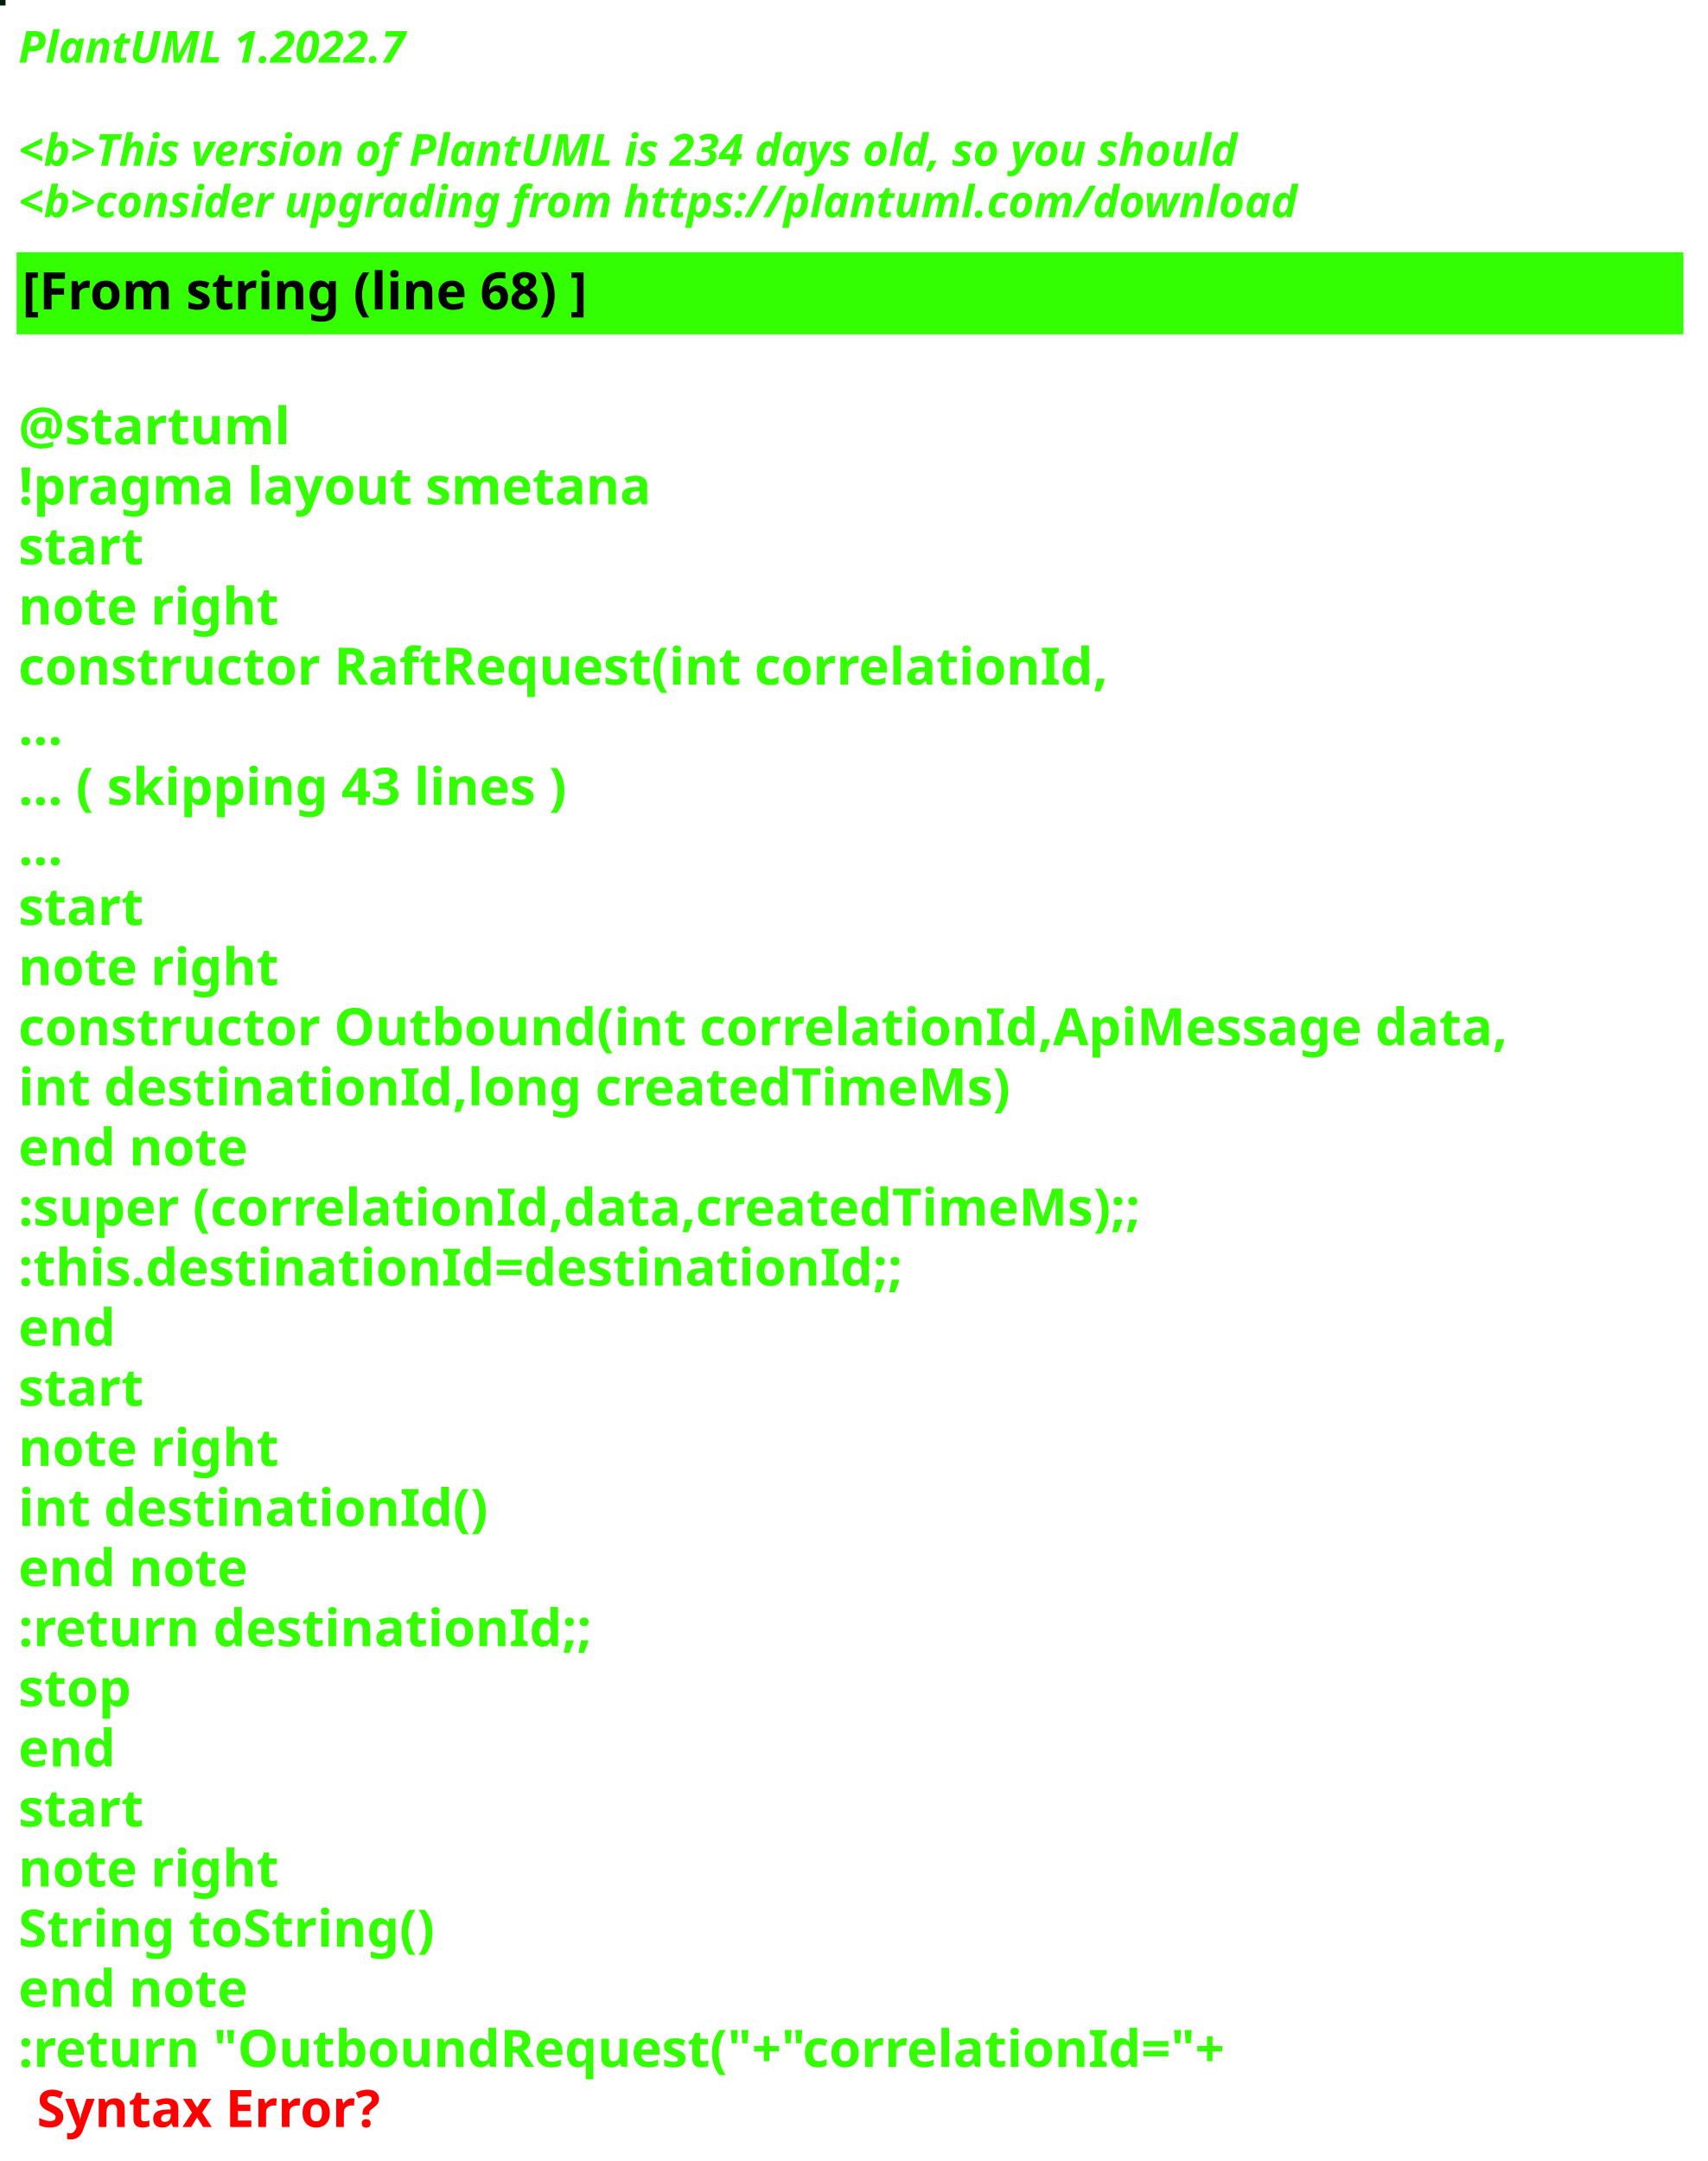
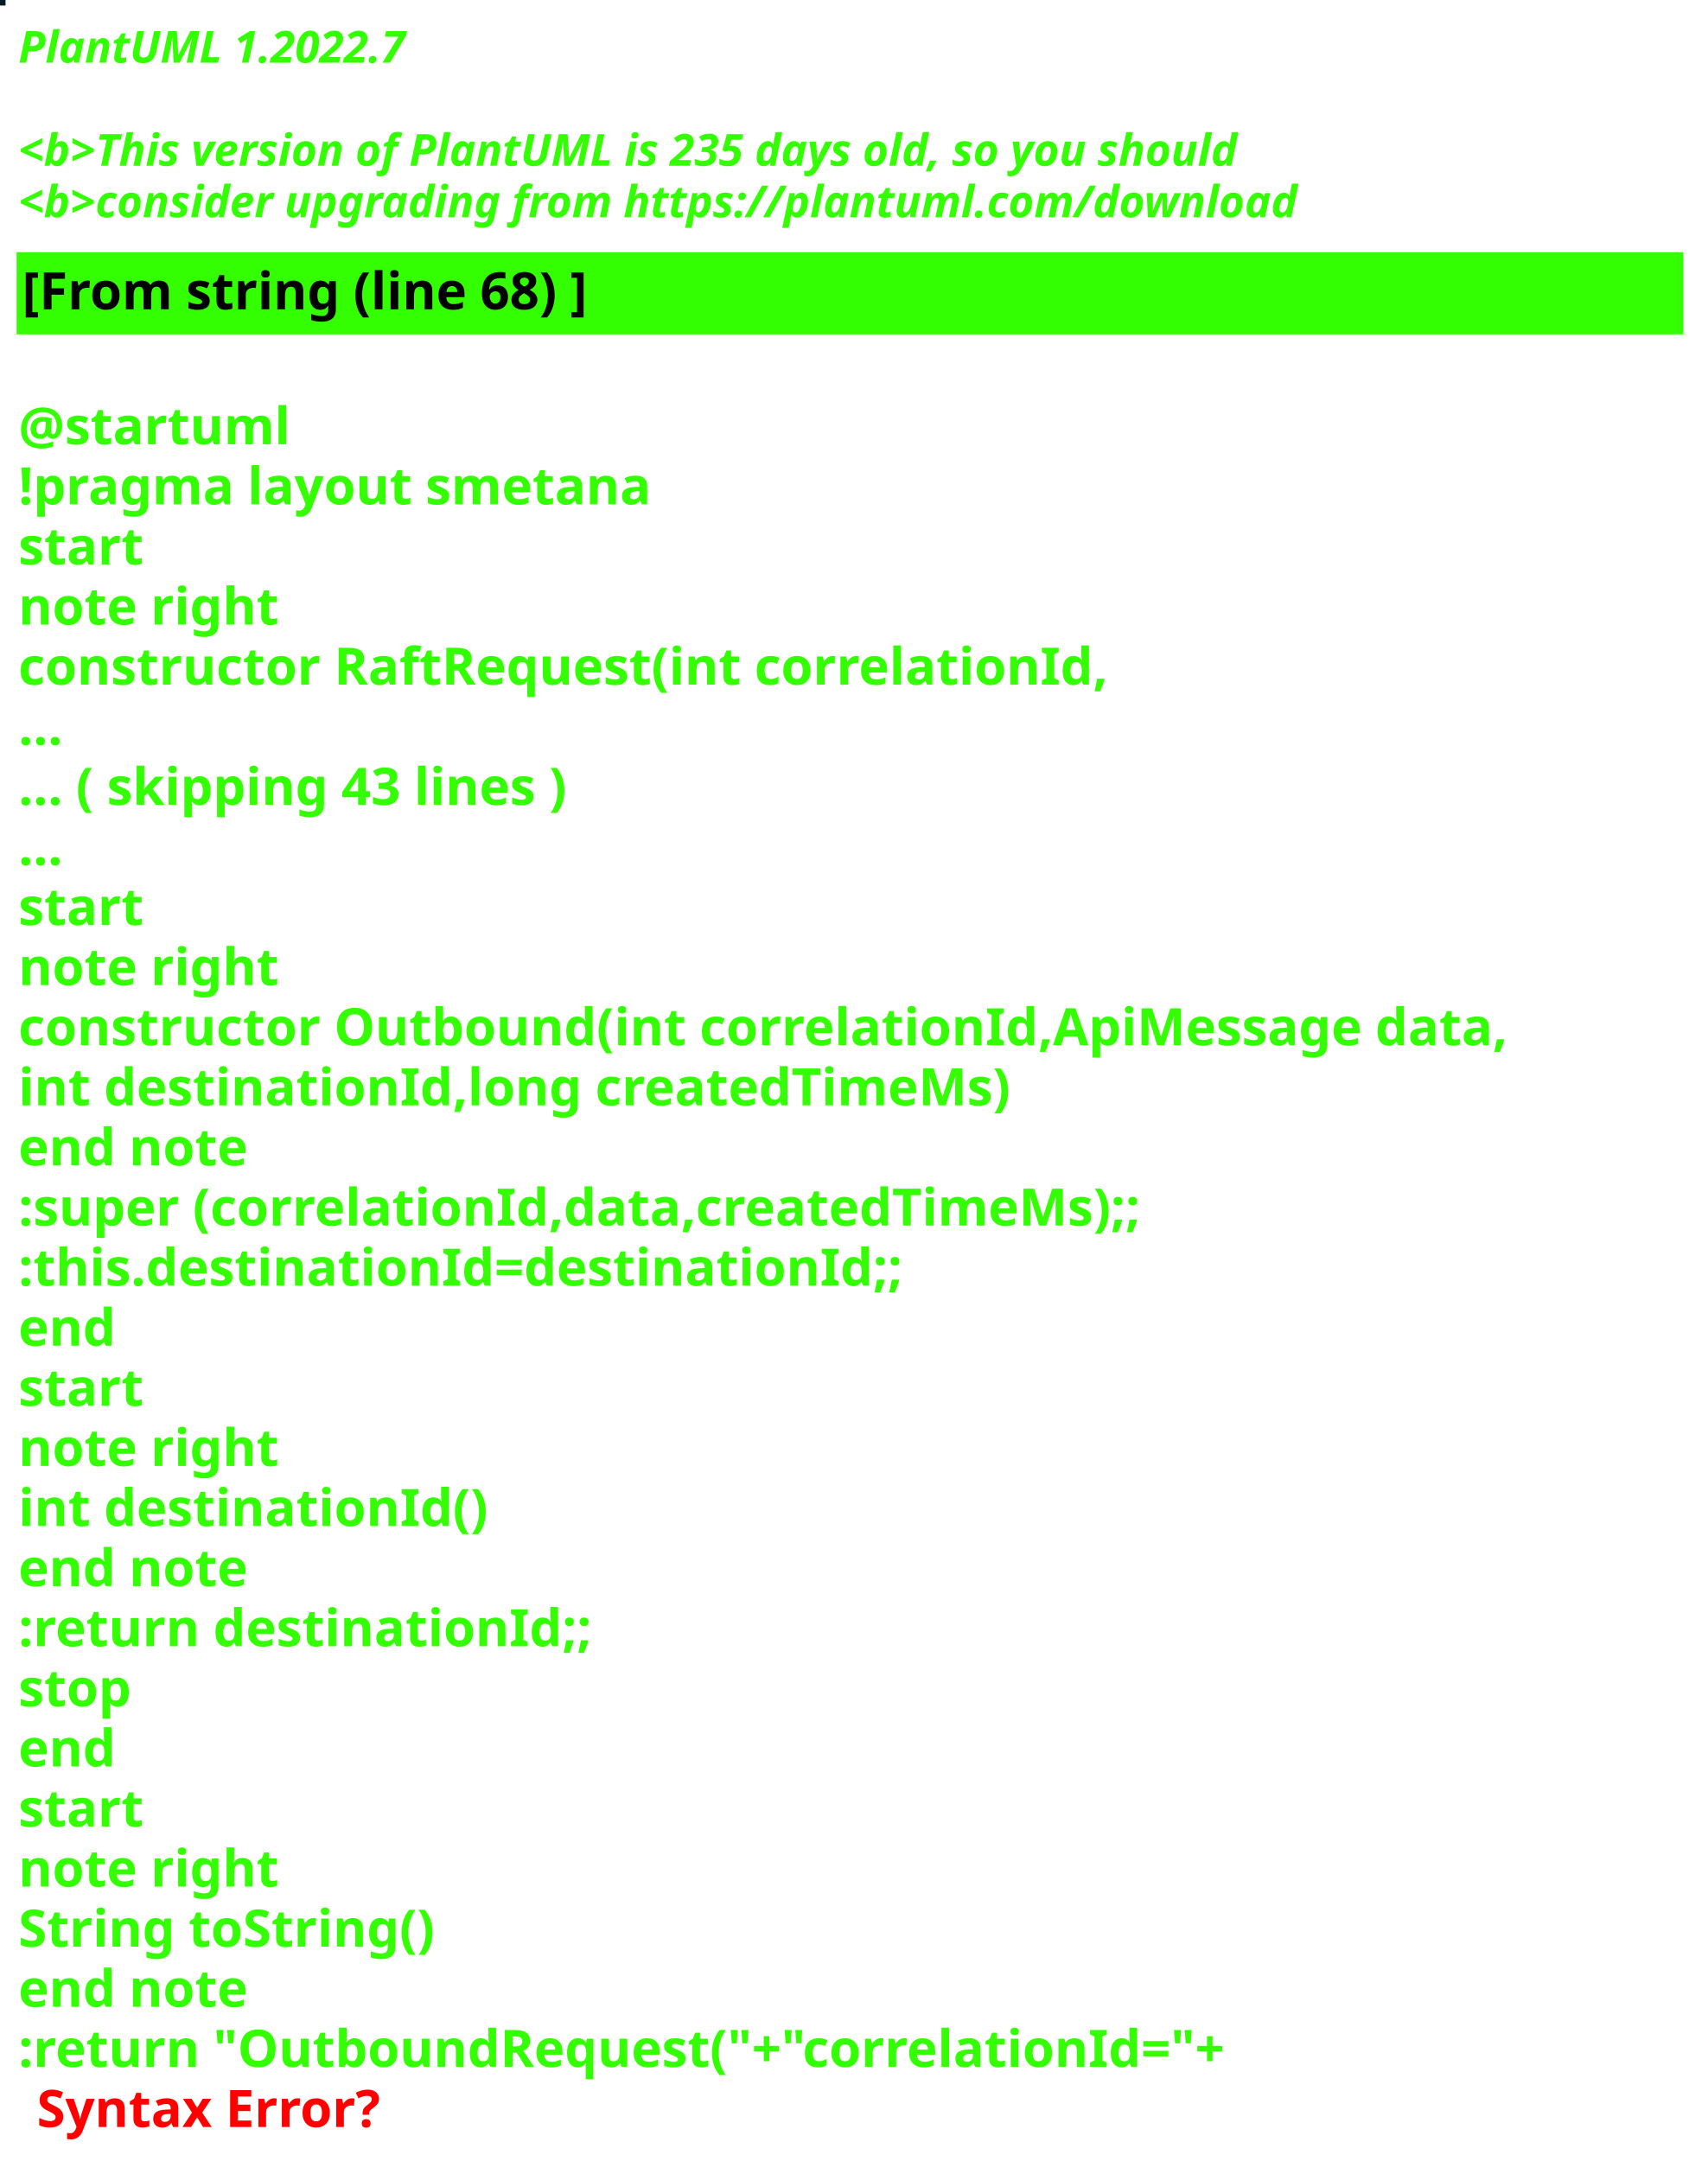
<svg xmlns="http://www.w3.org/2000/svg" contentStyleType="text/css" height="586px" preserveAspectRatio="none" style="width:463px;height:586px;background:#000000;" version="1.1" viewBox="0 0 463 586" width="463px" zoomAndPan="magnify">
  <defs />
  <g>
-     <rect fill="#071B0C" height="1" style="stroke:#071B0C;stroke-width:1.0;" width="1" x="0" y="0" />
+     <rect fill="#001F25" height="1" style="stroke:#001F25;stroke-width:1.0;" width="1" x="0" y="0" />
    <text fill="#33FF02" font-family="sans-serif" font-size="12" font-style="italic" font-weight="bold" lengthAdjust="spacing" textLength="127" x="5" y="17">PlantUML 1.2022.7</text>
    <text fill="#33FF02" font-family="sans-serif" font-size="12" font-style="italic" font-weight="bold" lengthAdjust="spacing" textLength="4" x="5" y="30.969"> </text>
-     <text fill="#33FF02" font-family="sans-serif" font-size="12" font-style="italic" font-weight="bold" lengthAdjust="spacing" textLength="399" x="5" y="44.938">&lt;b&gt;This version of PlantUML is 234 days old, so you should</text>
+     <text fill="#33FF02" font-family="sans-serif" font-size="12" font-style="italic" font-weight="bold" lengthAdjust="spacing" textLength="399" x="5" y="44.938">&lt;b&gt;This version of PlantUML is 235 days old, so you should</text>
    <text fill="#33FF02" font-family="sans-serif" font-size="12" font-style="italic" font-weight="bold" lengthAdjust="spacing" textLength="408" x="5" y="58.906">&lt;b&gt;consider upgrading from https://plantuml.com/download</text>
    <rect fill="#33FF02" height="21.297" style="stroke:#33FF02;stroke-width:1.0;" width="451" x="5" y="68.875" />
    <text fill="#000000" font-family="sans-serif" font-size="14" font-weight="bold" lengthAdjust="spacing" textLength="178" x="6" y="83.875">[From string (line 68) ]</text>
    <text fill="#33FF02" font-family="sans-serif" font-size="14" font-weight="bold" lengthAdjust="spacing" textLength="5" x="5" y="104.172"> </text>
    <text fill="#33FF02" font-family="sans-serif" font-size="14" font-weight="bold" lengthAdjust="spacing" textLength="79" x="5" y="120.469">@startuml</text>
    <text fill="#33FF02" font-family="sans-serif" font-size="14" font-weight="bold" lengthAdjust="spacing" textLength="190" x="5" y="136.766">!pragma layout smetana</text>
    <text fill="#33FF02" font-family="sans-serif" font-size="14" font-weight="bold" lengthAdjust="spacing" textLength="37" x="5" y="153.062">start</text>
    <text fill="#33FF02" font-family="sans-serif" font-size="14" font-weight="bold" lengthAdjust="spacing" textLength="78" x="5" y="169.359">note right</text>
    <text fill="#33FF02" font-family="sans-serif" font-size="14" font-weight="bold" lengthAdjust="spacing" textLength="330" x="5" y="185.656">constructor RaftRequest(int correlationId,</text>
    <text fill="#33FF02" font-family="sans-serif" font-size="14" font-weight="bold" lengthAdjust="spacing" textLength="15" x="5" y="201.953">...</text>
    <text fill="#33FF02" font-family="sans-serif" font-size="14" font-weight="bold" lengthAdjust="spacing" textLength="175" x="5" y="218.25">... ( skipping 43 lines )</text>
    <text fill="#33FF02" font-family="sans-serif" font-size="14" font-weight="bold" lengthAdjust="spacing" textLength="15" x="5" y="234.547">...</text>
    <text fill="#33FF02" font-family="sans-serif" font-size="14" font-weight="bold" lengthAdjust="spacing" textLength="37" x="5" y="250.844">start</text>
    <text fill="#33FF02" font-family="sans-serif" font-size="14" font-weight="bold" lengthAdjust="spacing" textLength="78" x="5" y="267.141">note right</text>
    <text fill="#33FF02" font-family="sans-serif" font-size="14" font-weight="bold" lengthAdjust="spacing" textLength="451" x="5" y="283.438">constructor Outbound(int correlationId,ApiMessage data,</text>
    <text fill="#33FF02" font-family="sans-serif" font-size="14" font-weight="bold" lengthAdjust="spacing" textLength="298" x="5" y="299.734">int destinationId,long createdTimeMs)</text>
    <text fill="#33FF02" font-family="sans-serif" font-size="14" font-weight="bold" lengthAdjust="spacing" textLength="71" x="5" y="316.031">end note</text>
    <text fill="#33FF02" font-family="sans-serif" font-size="14" font-weight="bold" lengthAdjust="spacing" textLength="346" x="5" y="332.328">:super (correlationId,data,createdTimeMs);;</text>
    <text fill="#33FF02" font-family="sans-serif" font-size="14" font-weight="bold" lengthAdjust="spacing" textLength="268" x="5" y="348.625">:this.destinationId=destinationId;;</text>
    <text fill="#33FF02" font-family="sans-serif" font-size="14" font-weight="bold" lengthAdjust="spacing" textLength="30" x="5" y="364.922">end</text>
    <text fill="#33FF02" font-family="sans-serif" font-size="14" font-weight="bold" lengthAdjust="spacing" textLength="37" x="5" y="381.219">start</text>
    <text fill="#33FF02" font-family="sans-serif" font-size="14" font-weight="bold" lengthAdjust="spacing" textLength="78" x="5" y="397.516">note right</text>
    <text fill="#33FF02" font-family="sans-serif" font-size="14" font-weight="bold" lengthAdjust="spacing" textLength="139" x="5" y="413.812">int destinationId()</text>
    <text fill="#33FF02" font-family="sans-serif" font-size="14" font-weight="bold" lengthAdjust="spacing" textLength="71" x="5" y="430.109">end note</text>
    <text fill="#33FF02" font-family="sans-serif" font-size="14" font-weight="bold" lengthAdjust="spacing" textLength="175" x="5" y="446.406">:return destinationId;;</text>
    <text fill="#33FF02" font-family="sans-serif" font-size="14" font-weight="bold" lengthAdjust="spacing" textLength="35" x="5" y="462.703">stop</text>
    <text fill="#33FF02" font-family="sans-serif" font-size="14" font-weight="bold" lengthAdjust="spacing" textLength="30" x="5" y="479">end</text>
    <text fill="#33FF02" font-family="sans-serif" font-size="14" font-weight="bold" lengthAdjust="spacing" textLength="37" x="5" y="495.297">start</text>
    <text fill="#33FF02" font-family="sans-serif" font-size="14" font-weight="bold" lengthAdjust="spacing" textLength="78" x="5" y="511.594">note right</text>
    <text fill="#33FF02" font-family="sans-serif" font-size="14" font-weight="bold" lengthAdjust="spacing" textLength="127" x="5" y="527.891">String toString()</text>
    <text fill="#33FF02" font-family="sans-serif" font-size="14" font-weight="bold" lengthAdjust="spacing" textLength="71" x="5" y="544.188">end note</text>
    <text fill="#33FF02" font-family="sans-serif" font-size="14" font-weight="bold" lengthAdjust="spacing" text-decoration="wavy underline" textLength="374" x="5" y="560.484">:return "OutboundRequest("+"correlationId="+</text>
    <text fill="#FF0000" font-family="sans-serif" font-size="14" font-weight="bold" lengthAdjust="spacing" textLength="106" x="10" y="576.781">Syntax Error?</text>
  </g>
</svg>
